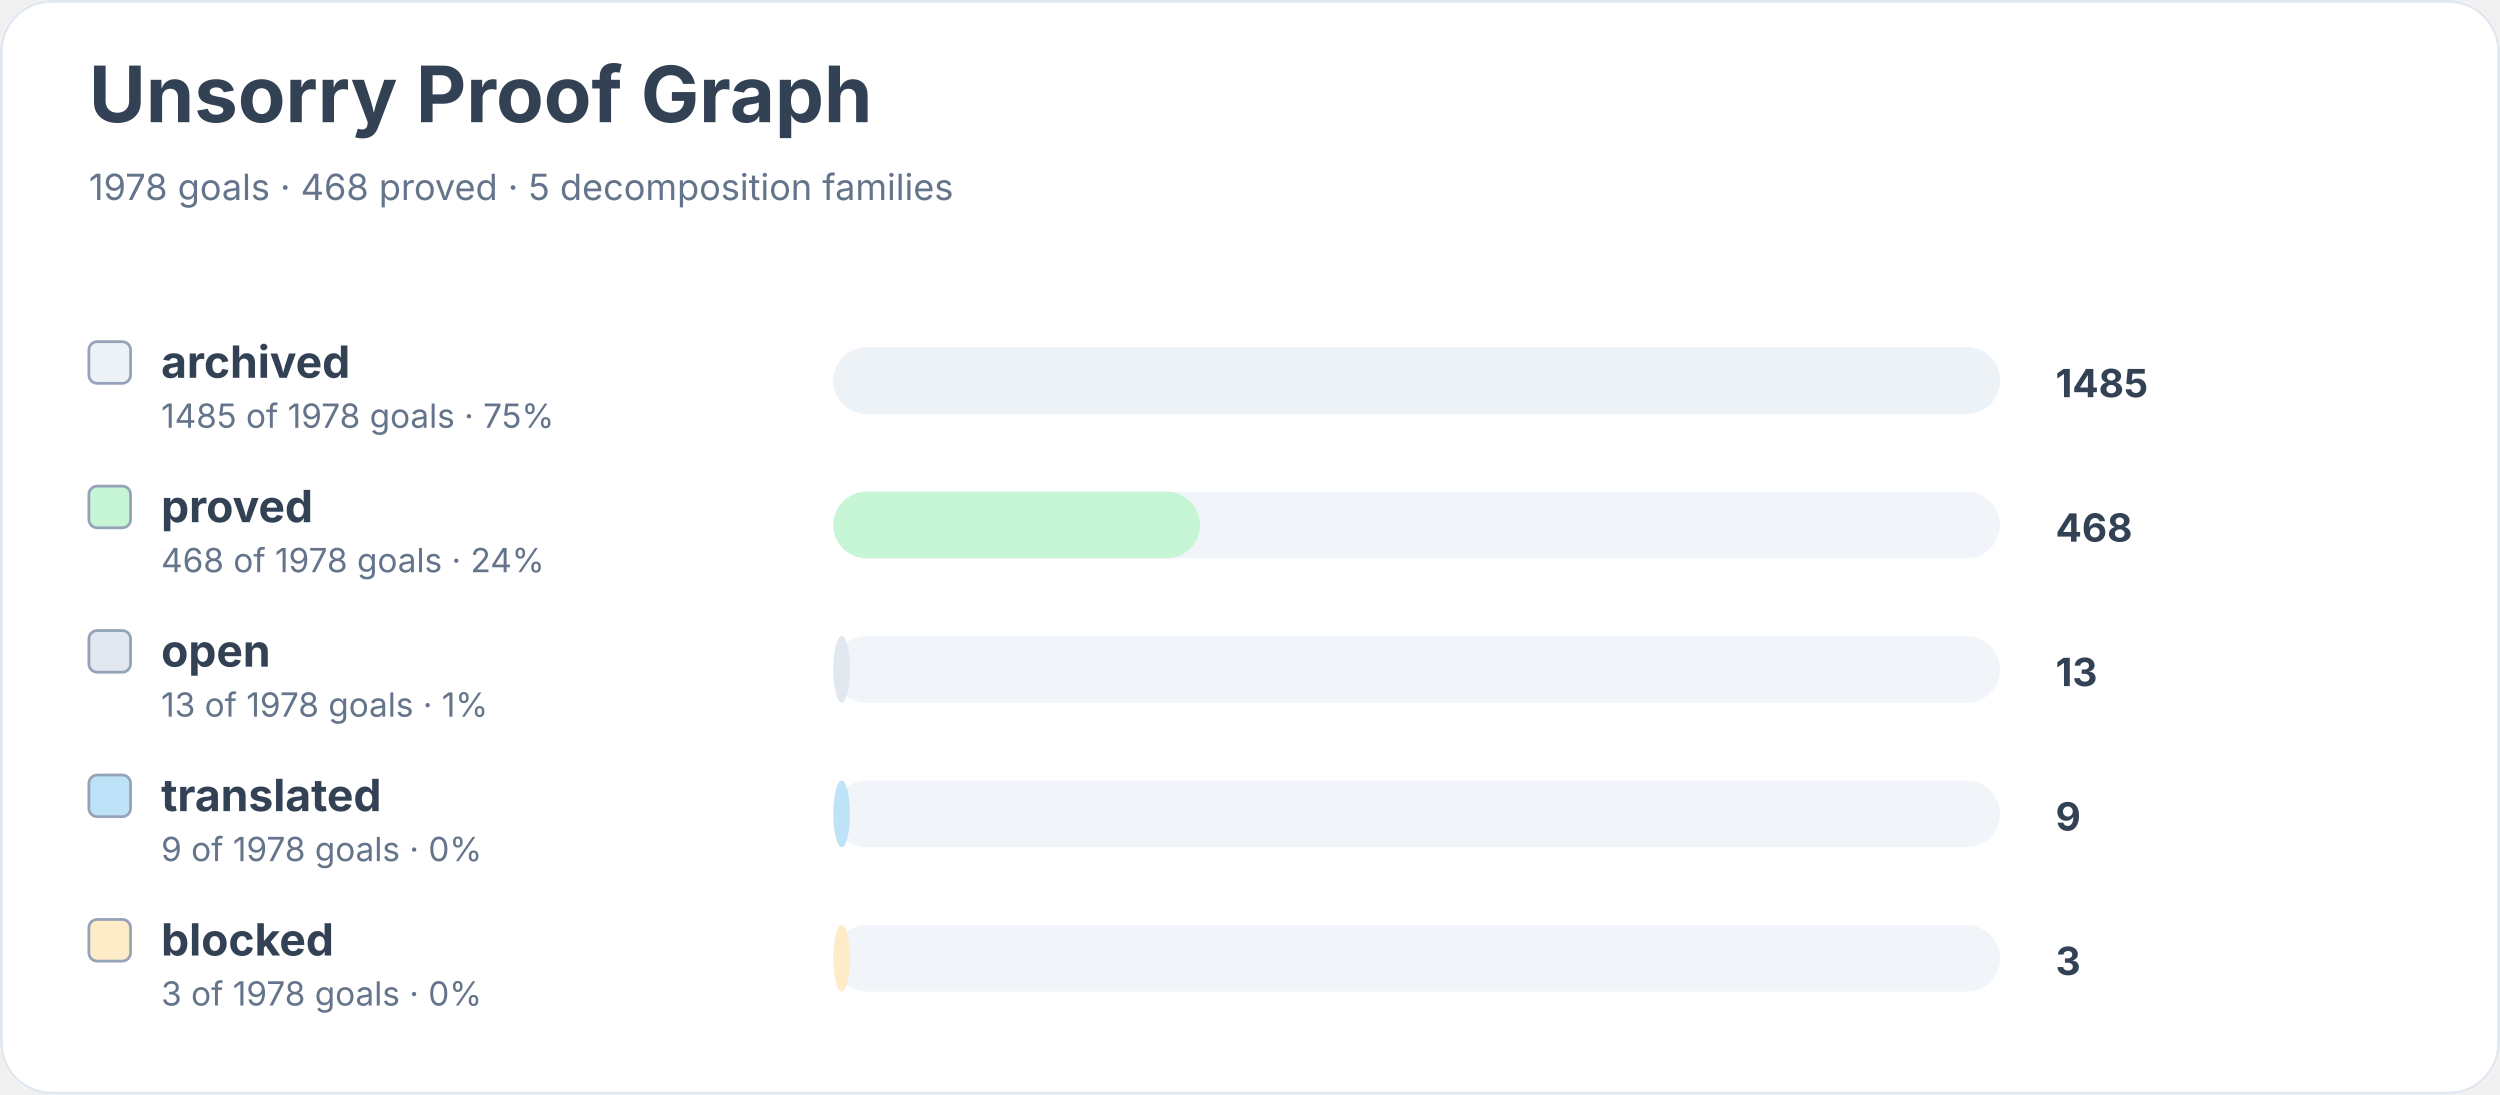
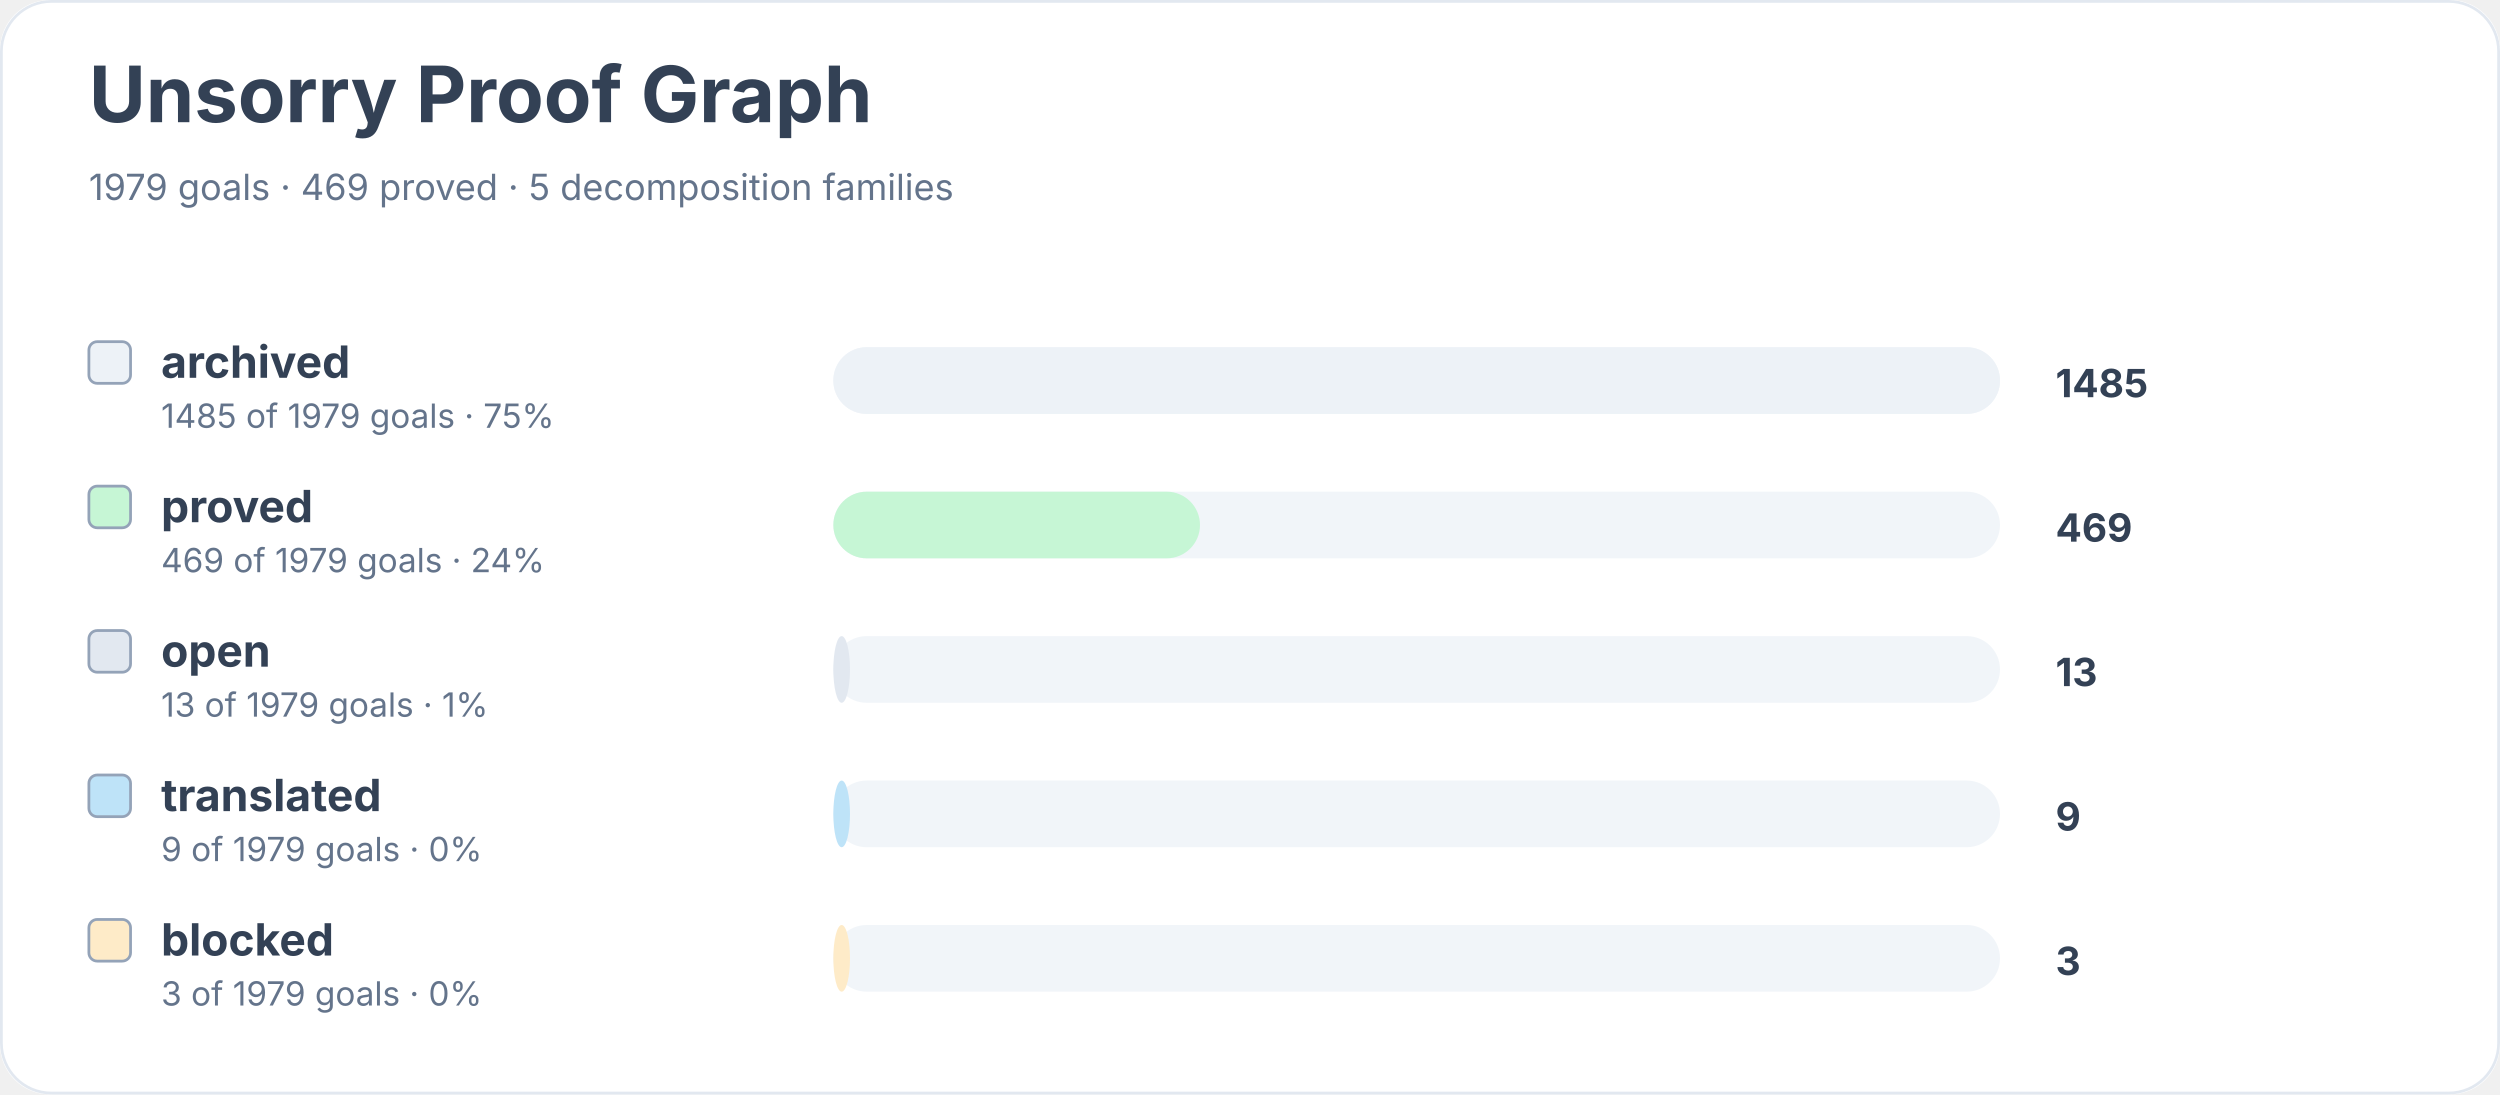
<svg xmlns="http://www.w3.org/2000/svg" width="900" height="394" viewBox="0 0 900 394" role="img" aria-labelledby="title desc">
  <rect width="900" height="100%" rx="18" fill="#ffffff" />
  <rect x="0.5" y="0.5" width="899" height="393" rx="18" fill="none" stroke="#e2e8f0" />
  <text x="32" y="44" font-family="Inter, system-ui, sans-serif" font-size="28" font-weight="700" fill="#334155">Unsorry Proof Graph</text>
-   <text x="32" y="72" font-family="Inter, system-ui, sans-serif" font-size="13" fill="#64748b">1978 goals · 468 proved · 5 decomposition families</text>
+   <text x="32" y="72" font-family="Inter, system-ui, sans-serif" font-size="13" fill="#64748b">1979 goals · 469 proved · 5 decomposition families</text>
  <rect x="32" y="123" width="15" height="15" rx="3" fill="#edf2f7" stroke="#94a3b8" />
  <text x="58" y="136" font-family="Inter, system-ui, sans-serif" font-size="16" font-weight="650" fill="#334155">archived</text>
-   <text x="58" y="154" font-family="Inter, system-ui, sans-serif" font-size="12" fill="#64748b">1485 of 1978 goals · 75%</text>
+   <text x="58" y="154" font-family="Inter, system-ui, sans-serif" font-size="12" fill="#64748b">1485 of 1979 goals · 75%</text>
  <rect x="300" y="125" width="420" height="24" rx="12" fill="#f1f5f9" />
  <rect x="300" y="125" width="420" height="24" rx="12" fill="#edf2f7" />
  <text x="740" y="143" font-family="Inter, system-ui, sans-serif" font-size="14" font-weight="700" fill="#334155">1485</text>
  <rect x="32" y="175" width="15" height="15" rx="3" fill="#c6f6d5" stroke="#94a3b8" />
  <text x="58" y="188" font-family="Inter, system-ui, sans-serif" font-size="16" font-weight="650" fill="#334155">proved</text>
-   <text x="58" y="206" font-family="Inter, system-ui, sans-serif" font-size="12" fill="#64748b">468 of 1978 goals · 24%</text>
+   <text x="58" y="206" font-family="Inter, system-ui, sans-serif" font-size="12" fill="#64748b">469 of 1979 goals · 24%</text>
  <rect x="300" y="177" width="420" height="24" rx="12" fill="#f1f5f9" />
  <rect x="300" y="177" width="132" height="24" rx="12" fill="#c6f6d5" />
-   <text x="740" y="195" font-family="Inter, system-ui, sans-serif" font-size="14" font-weight="700" fill="#334155">468</text>
+   <text x="740" y="195" font-family="Inter, system-ui, sans-serif" font-size="14" font-weight="700" fill="#334155">469</text>
  <rect x="32" y="227" width="15" height="15" rx="3" fill="#e2e8f0" stroke="#94a3b8" />
  <text x="58" y="240" font-family="Inter, system-ui, sans-serif" font-size="16" font-weight="650" fill="#334155">open</text>
-   <text x="58" y="258" font-family="Inter, system-ui, sans-serif" font-size="12" fill="#64748b">13 of 1978 goals · 1%</text>
+   <text x="58" y="258" font-family="Inter, system-ui, sans-serif" font-size="12" fill="#64748b">13 of 1979 goals · 1%</text>
  <rect x="300" y="229" width="420" height="24" rx="12" fill="#f1f5f9" />
  <rect x="300" y="229" width="6" height="24" rx="12" fill="#e2e8f0" />
  <text x="740" y="247" font-family="Inter, system-ui, sans-serif" font-size="14" font-weight="700" fill="#334155">13</text>
  <rect x="32" y="279" width="15" height="15" rx="3" fill="#bee3f8" stroke="#94a3b8" />
  <text x="58" y="292" font-family="Inter, system-ui, sans-serif" font-size="16" font-weight="650" fill="#334155">translated</text>
-   <text x="58" y="310" font-family="Inter, system-ui, sans-serif" font-size="12" fill="#64748b">9 of 1978 goals · 0%</text>
+   <text x="58" y="310" font-family="Inter, system-ui, sans-serif" font-size="12" fill="#64748b">9 of 1979 goals · 0%</text>
  <rect x="300" y="281" width="420" height="24" rx="12" fill="#f1f5f9" />
  <rect x="300" y="281" width="6" height="24" rx="12" fill="#bee3f8" />
  <text x="740" y="299" font-family="Inter, system-ui, sans-serif" font-size="14" font-weight="700" fill="#334155">9</text>
  <rect x="32" y="331" width="15" height="15" rx="3" fill="#feebc8" stroke="#94a3b8" />
  <text x="58" y="344" font-family="Inter, system-ui, sans-serif" font-size="16" font-weight="650" fill="#334155">blocked</text>
-   <text x="58" y="362" font-family="Inter, system-ui, sans-serif" font-size="12" fill="#64748b">3 of 1978 goals · 0%</text>
+   <text x="58" y="362" font-family="Inter, system-ui, sans-serif" font-size="12" fill="#64748b">3 of 1979 goals · 0%</text>
  <rect x="300" y="333" width="420" height="24" rx="12" fill="#f1f5f9" />
  <rect x="300" y="333" width="6" height="24" rx="12" fill="#feebc8" />
  <text x="740" y="351" font-family="Inter, system-ui, sans-serif" font-size="14" font-weight="700" fill="#334155">3</text>
</svg>
